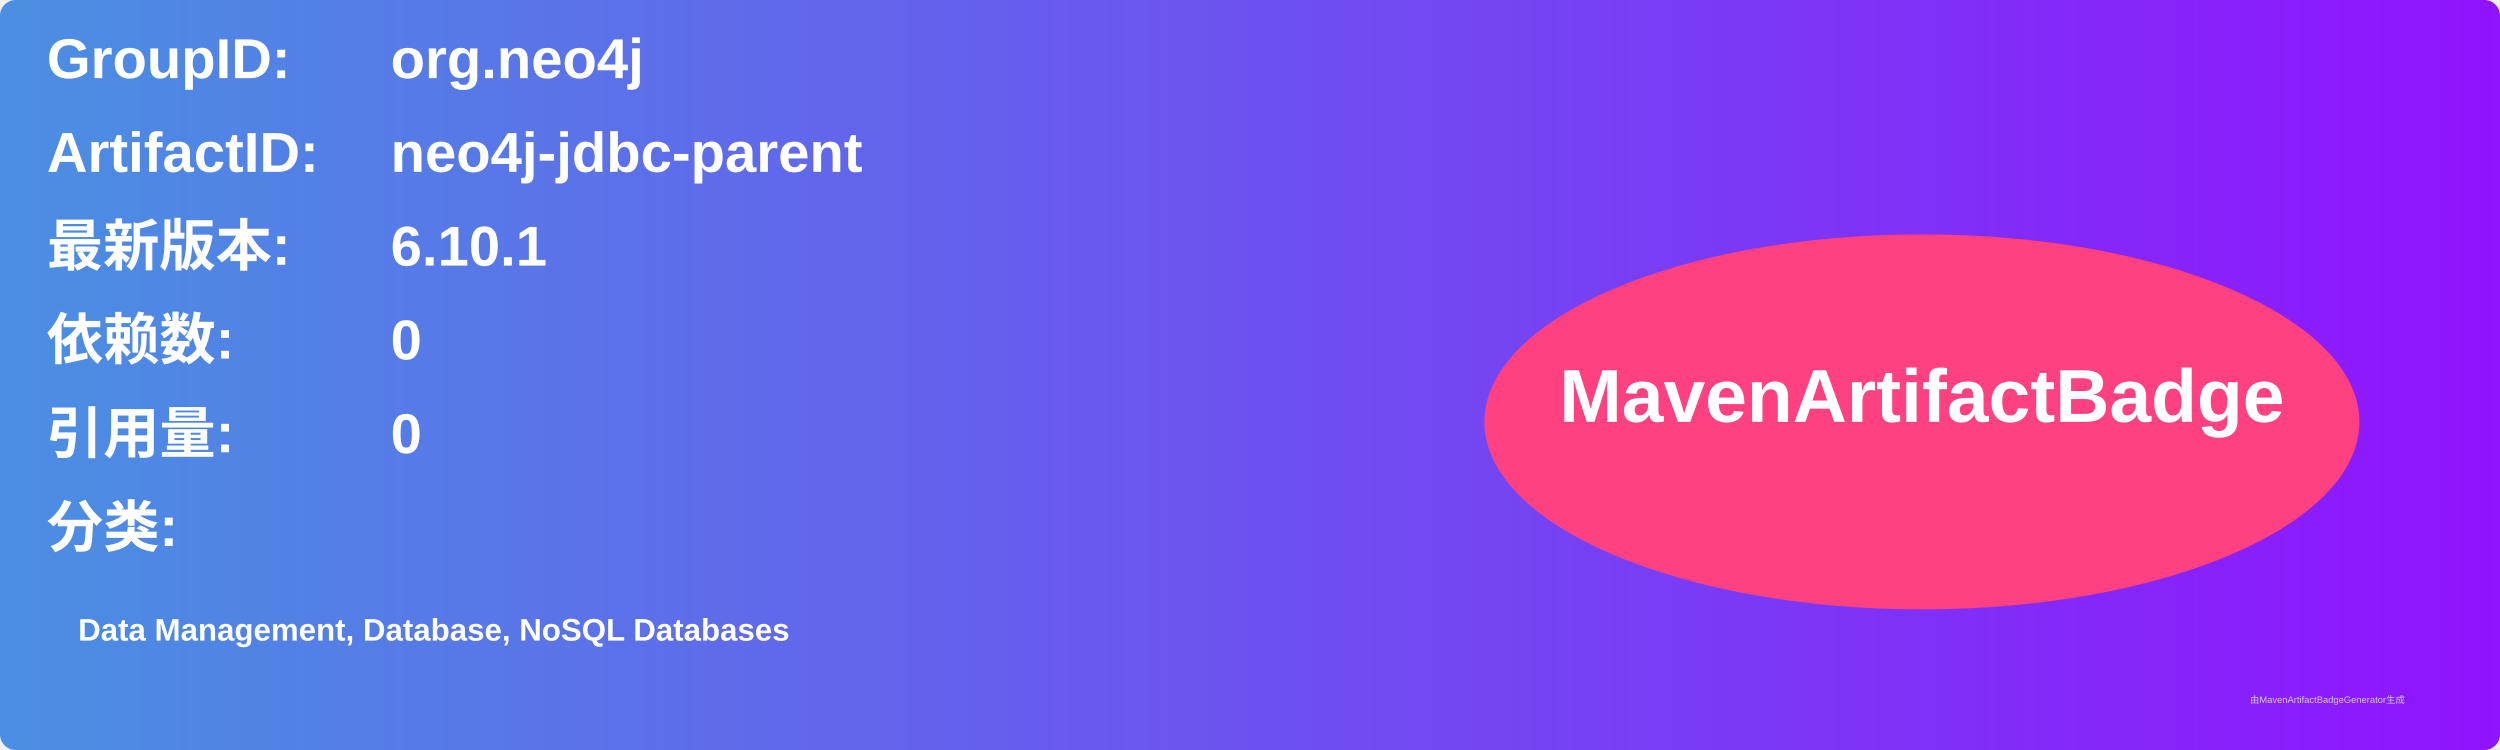
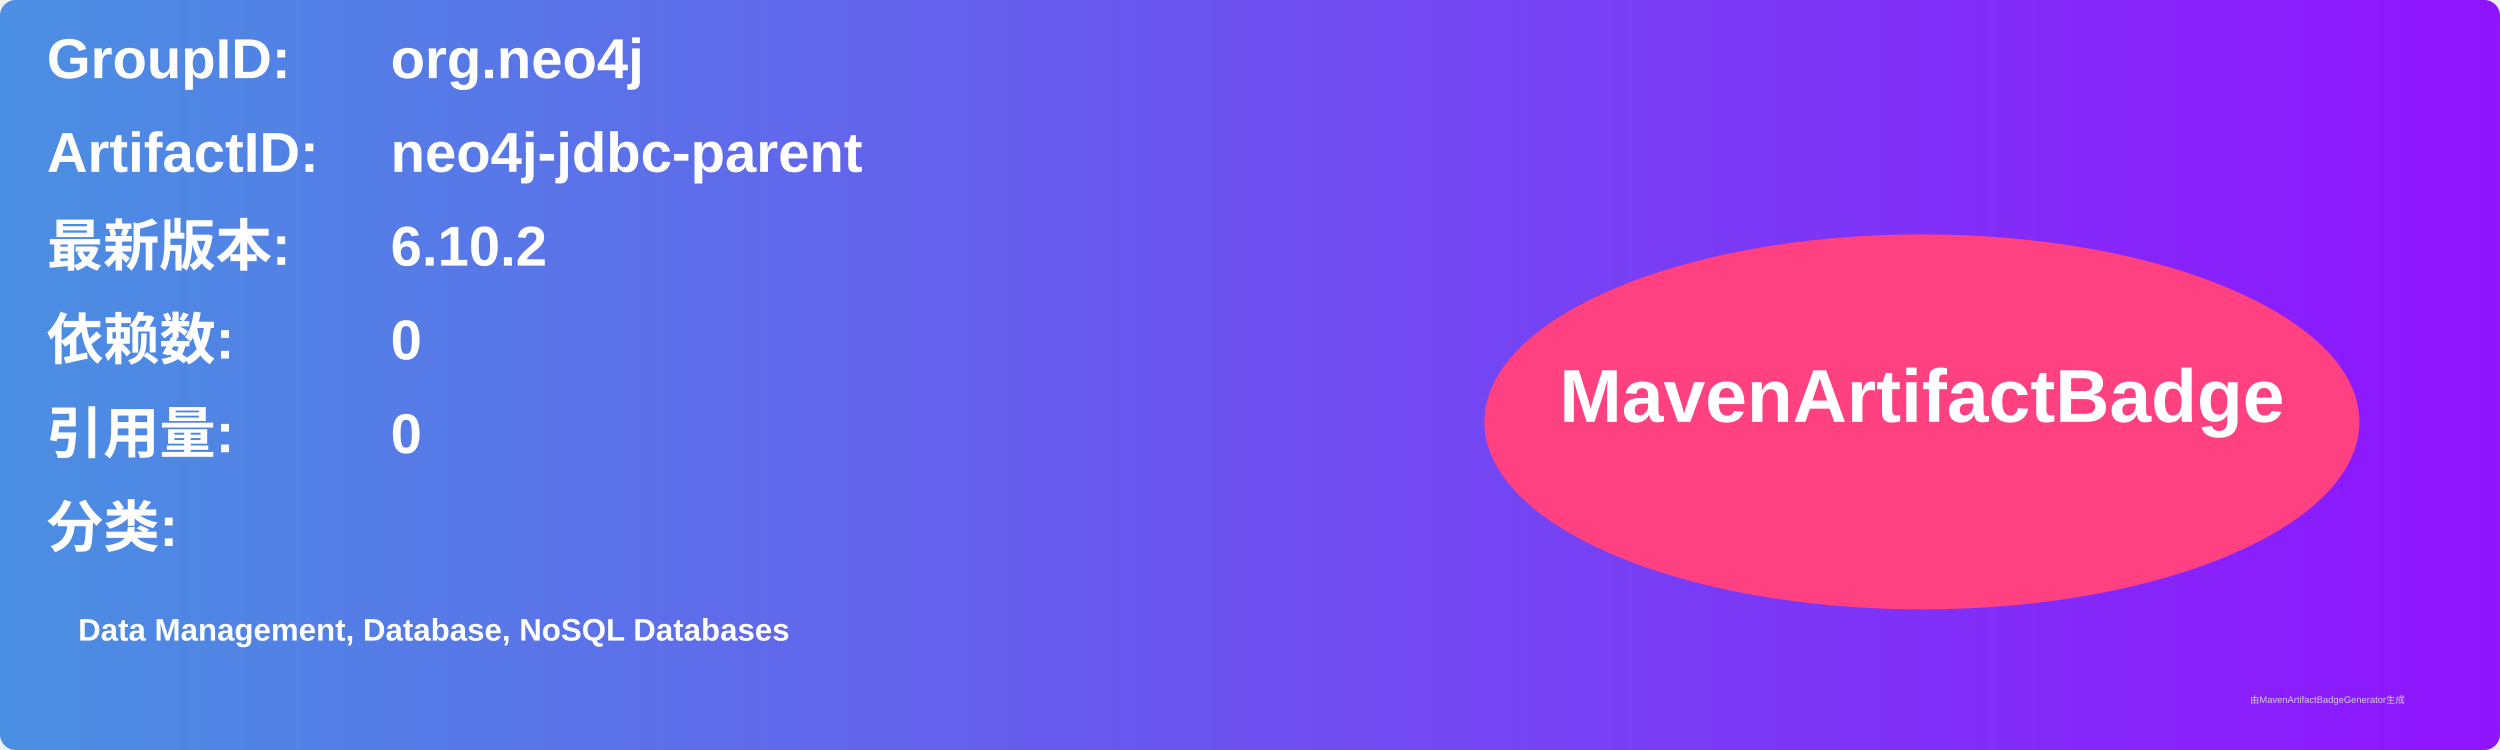
<svg xmlns="http://www.w3.org/2000/svg" width="800" height="240" viewBox="0 0 800 240">
  <linearGradient id="grad" x1="0%" y1="0%" x2="100%" y2="0%">
    <stop offset="0%" stop-color="#4a90e2" />
    <stop offset="100%" stop-color="#9013fe" />
  </linearGradient>
  <rect width="100%" height="100%" rx="5" ry="5" fill="url(#grad)" />
  <g transform="translate(15, 15)">
    <text x="0" y="10" font-family="Arial" font-size="18" fill="white" font-weight="bold" width="260">GroupID:</text>
    <text x="110" y="10" font-family="Arial" font-size="18" fill="white" font-weight="bold" width="460">org.neo4j</text>
    <text x="0" y="40" font-family="Arial" font-size="18" fill="white" font-weight="bold" width="260">ArtifactID:</text>
    <text x="110" y="40" font-family="Arial" font-size="18" fill="white" font-weight="bold" width="460">neo4j-jdbc-parent</text>
    <text x="0" y="70" font-family="Arial" font-size="18" fill="white" font-weight="bold">最新版本:</text>
    <text x="110" y="70" font-family="Arial" font-size="18" fill="white" font-weight="bold">
-       <tspan font-weight="bold">6.10.1</tspan>
+       <tspan font-weight="bold">6.10.2</tspan>
    </text>
    <text x="0" y="100" font-family="Arial" font-size="18" fill="white" font-weight="bold">依赖数: </text>
    <text x="110" y="100" font-family="Arial" font-size="18" fill="white">
      <tspan font-weight="bold">0</tspan>
    </text>
    <text x="0" y="130" font-family="Arial" font-size="18" fill="white" font-weight="bold">引用量: </text>
    <text x="110" y="130" font-family="Arial" font-size="18" fill="white">
      <tspan font-weight="bold">0</tspan>
    </text>
    <text x="0" y="160" font-family="Arial" font-size="18" fill="white" font-weight="bold">分类:</text>
    <text x="10" y="190" font-family="Arial" font-size="10" fill="white">
      <tspan font-weight="bold">Data Management, Database, NoSQL Databases</tspan>
    </text>
    <ellipse cx="600" cy="120" rx="140" ry="60" fill="#ff4081" />
    <text x="600" y="120" text-anchor="middle" font-family="Arial" font-size="24" fill="white" font-weight="bold">MavenArtifactBadge</text>
  </g>
  <text x="720" y="225" font-family="Arial" font-size="3" fill="#d0d0d0">由MavenArtifactBadgeGenerator生成</text>
</svg>
